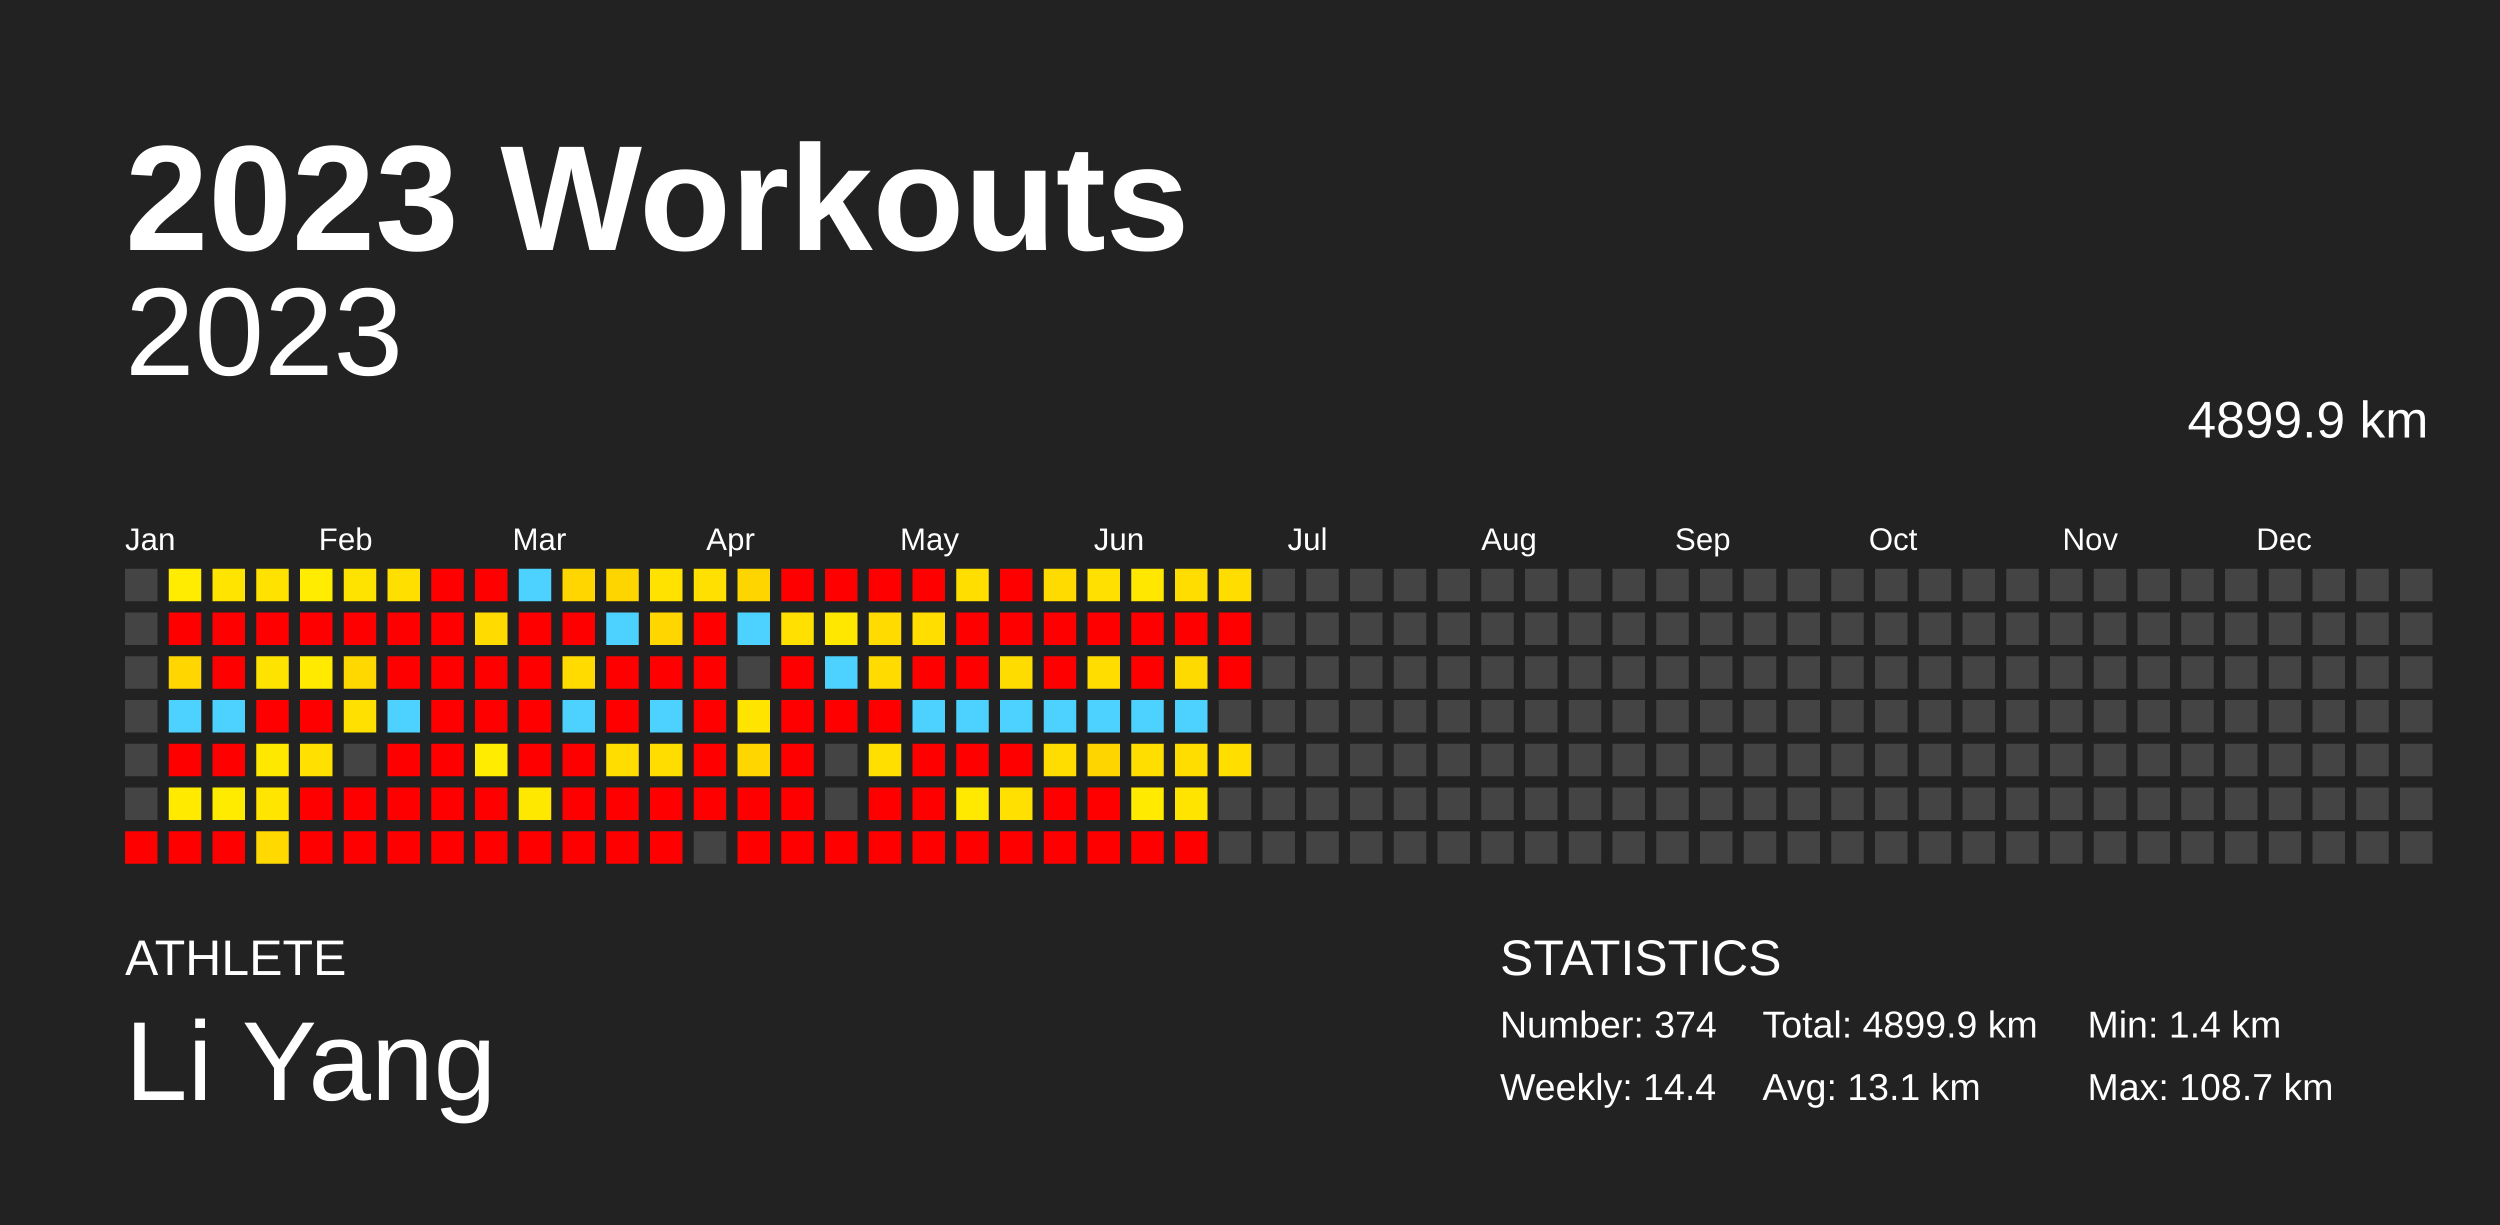
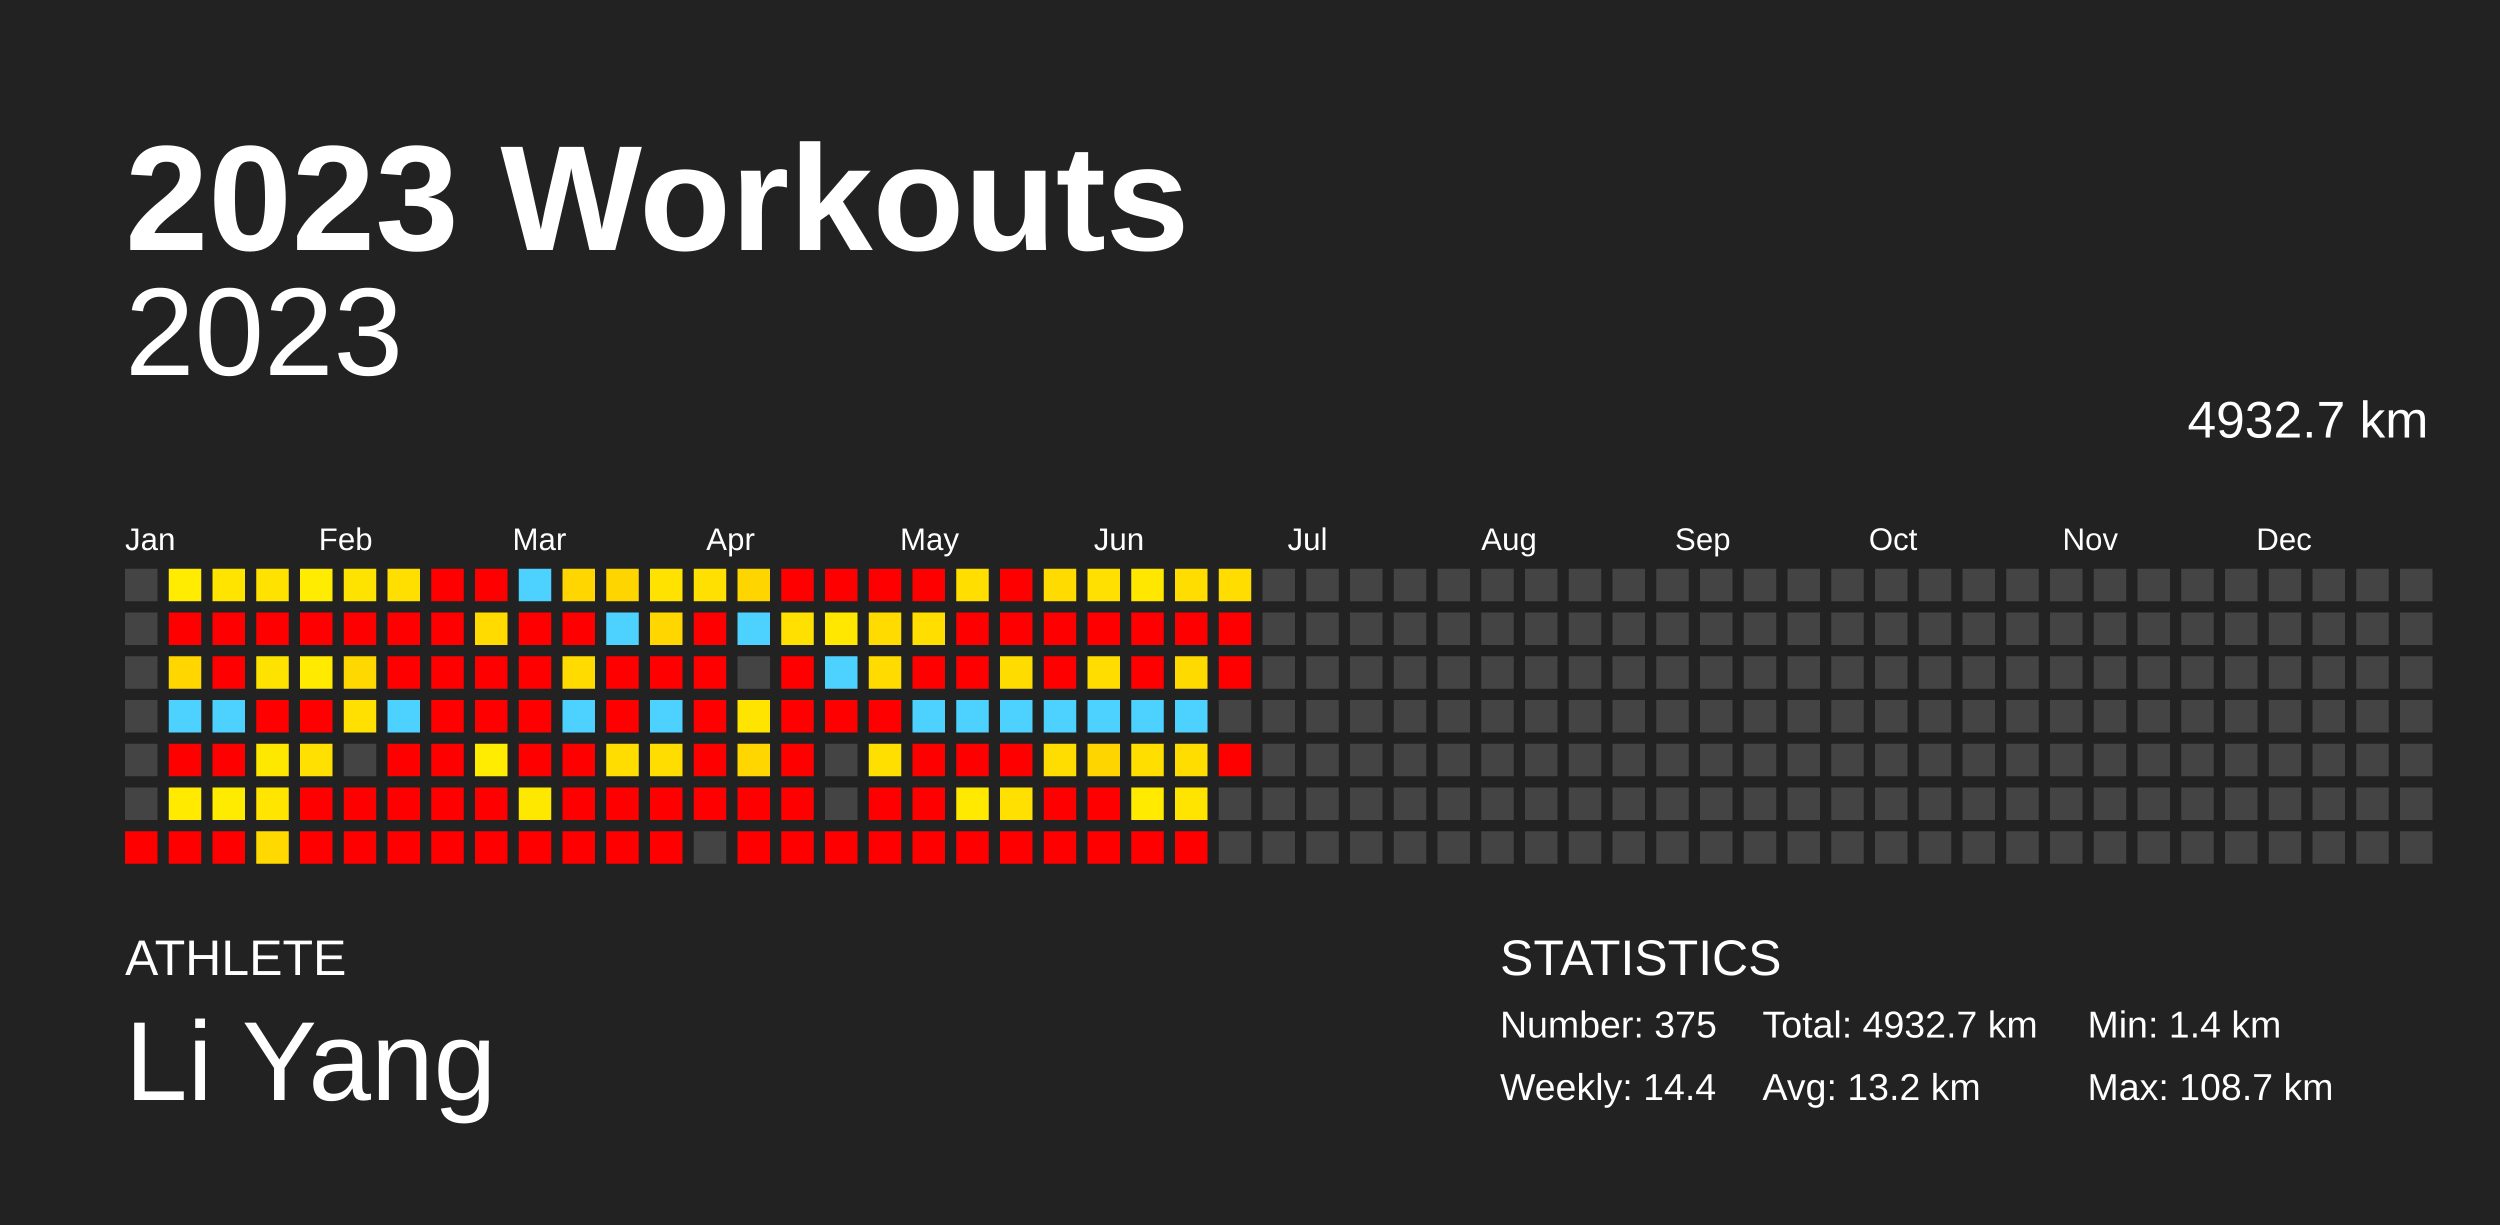
<svg xmlns="http://www.w3.org/2000/svg" baseProfile="full" height="98mm" version="1.1" viewBox="0,0,200,98" width="200mm">
  <defs />
  <rect fill="#222222" height="98" width="200" x="0" y="0" />
  <text fill="#FFFFFF" style="font-size:12px; font-family:Arial; font-weight:bold;" x="10" y="20">2023 Workouts</text>
  <text fill="#FFFFFF" style="font-size:4px; font-family:Arial" x="10" y="78">ATHLETE</text>
  <text fill="#FFFFFF" style="font-size:9px; font-family:Arial" x="10" y="88">Li Yang</text>
  <text fill="#FFFFFF" style="font-size:4px; font-family:Arial" x="120" y="78">STATISTICS</text>
-   <text fill="#FFFFFF" style="font-size:3px; font-family:Arial" x="120" y="83">Number: 374</text>
+   <text fill="#FFFFFF" style="font-size:3px; font-family:Arial" x="120" y="83">Number: 375</text>
  <text fill="#FFFFFF" style="font-size:3px; font-family:Arial" x="120" y="88">Weekly: 14.4</text>
-   <text fill="#FFFFFF" style="font-size:3px; font-family:Arial" x="141" y="83">Total: 4899.9 km</text>
-   <text fill="#FFFFFF" style="font-size:3px; font-family:Arial" x="141" y="88">Avg: 13.1 km</text>
+   <text fill="#FFFFFF" style="font-size:3px; font-family:Arial" x="141" y="83">Total: 4932.7 km</text>
+   <text fill="#FFFFFF" style="font-size:3px; font-family:Arial" x="141" y="88">Avg: 13.2 km</text>
  <text fill="#FFFFFF" style="font-size:3px; font-family:Arial" x="167" y="83">Min: 1.4 km</text>
  <text fill="#FFFFFF" style="font-size:3px; font-family:Arial" x="167" y="88">Max: 108.7 km</text>
  <text alignment-baseline="hanging" fill="#FFFFFF" style="font-size:10.0px; font-family:Arial;" x="10" y="30">2023</text>
-   <text alignment-baseline="hanging" fill="#FFFFFF" style="font-size:4.125px; font-family:Arial;" x="175" y="35">4899.9 km</text>
+   <text alignment-baseline="hanging" fill="#FFFFFF" style="font-size:4.125px; font-family:Arial;" x="175" y="35">4932.7 km</text>
  <text fill="#FFFFFF" style="font-size:2.5px; font-family:Arial" x="10.0" y="44">Jan</text>
  <text fill="#FFFFFF" style="font-size:2.5px; font-family:Arial" x="25.5" y="44">Feb</text>
  <text fill="#FFFFFF" style="font-size:2.5px; font-family:Arial" x="41.0" y="44">Mar</text>
  <text fill="#FFFFFF" style="font-size:2.5px; font-family:Arial" x="56.5" y="44">Apr</text>
  <text fill="#FFFFFF" style="font-size:2.5px; font-family:Arial" x="72.0" y="44">May</text>
  <text fill="#FFFFFF" style="font-size:2.5px; font-family:Arial" x="87.5" y="44">Jun</text>
  <text fill="#FFFFFF" style="font-size:2.5px; font-family:Arial" x="103.0" y="44">Jul</text>
  <text fill="#FFFFFF" style="font-size:2.5px; font-family:Arial" x="118.5" y="44">Aug</text>
  <text fill="#FFFFFF" style="font-size:2.5px; font-family:Arial" x="134.0" y="44">Sep</text>
  <text fill="#FFFFFF" style="font-size:2.5px; font-family:Arial" x="149.5" y="44">Oct</text>
  <text fill="#FFFFFF" style="font-size:2.5px; font-family:Arial" x="165.0" y="44">Nov</text>
  <text fill="#FFFFFF" style="font-size:2.5px; font-family:Arial" x="180.5" y="44">Dec</text>
  <rect fill="#444444" height="2.6" width="2.6" x="10.0" y="45.5" />
  <rect fill="#444444" height="2.6" width="2.6" x="10.0" y="49.0" />
  <rect fill="#444444" height="2.6" width="2.6" x="10.0" y="52.5" />
  <rect fill="#444444" height="2.6" width="2.6" x="10.0" y="56.0" />
  <rect fill="#444444" height="2.6" width="2.6" x="10.0" y="59.5" />
  <rect fill="#444444" height="2.6" width="2.6" x="10.0" y="63.0" />
  <rect fill="red" height="2.6" width="2.6" x="10.0" y="66.5" />
  <rect fill="#ffec00" height="2.6" width="2.6" x="13.5" y="45.5" />
  <rect fill="red" height="2.6" width="2.6" x="13.5" y="49.0" />
  <rect fill="#ffd600" height="2.6" width="2.6" x="13.5" y="52.5" />
  <rect fill="#4dd2ff" height="2.6" width="2.6" x="13.5" y="56.0" />
  <rect fill="red" height="2.6" width="2.6" x="13.5" y="59.5" />
  <rect fill="#ffea00" height="2.6" width="2.6" x="13.5" y="63.0" />
  <rect fill="red" height="2.6" width="2.6" x="13.5" y="66.5" />
  <rect fill="#ffe400" height="2.6" width="2.6" x="17.0" y="45.5" />
  <rect fill="red" height="2.6" width="2.6" x="17.0" y="49.0" />
  <rect fill="red" height="2.6" width="2.6" x="17.0" y="52.5" />
  <rect fill="#4dd2ff" height="2.6" width="2.6" x="17.0" y="56.0" />
  <rect fill="red" height="2.6" width="2.6" x="17.0" y="59.5" />
  <rect fill="#ffeb00" height="2.6" width="2.6" x="17.0" y="63.0" />
  <rect fill="red" height="2.6" width="2.6" x="17.0" y="66.5" />
  <rect fill="#ffe200" height="2.6" width="2.6" x="20.5" y="45.5" />
  <rect fill="red" height="2.6" width="2.6" x="20.5" y="49.0" />
  <rect fill="#ffe300" height="2.6" width="2.6" x="20.5" y="52.5" />
  <rect fill="red" height="2.6" width="2.6" x="20.5" y="56.0" />
  <rect fill="#ffe800" height="2.6" width="2.6" x="20.5" y="59.5" />
  <rect fill="#ffe500" height="2.6" width="2.6" x="20.5" y="63.0" />
  <rect fill="#ffd900" height="2.6" width="2.6" x="20.5" y="66.5" />
  <rect fill="#ffec00" height="2.6" width="2.6" x="24.0" y="45.5" />
  <rect fill="red" height="2.6" width="2.6" x="24.0" y="49.0" />
  <rect fill="#ffea00" height="2.6" width="2.6" x="24.0" y="52.5" />
  <rect fill="red" height="2.6" width="2.6" x="24.0" y="56.0" />
  <rect fill="#ffe000" height="2.6" width="2.6" x="24.0" y="59.5" />
  <rect fill="red" height="2.6" width="2.6" x="24.0" y="63.0" />
  <rect fill="red" height="2.6" width="2.6" x="24.0" y="66.5" />
  <rect fill="#ffe300" height="2.6" width="2.6" x="27.5" y="45.5" />
  <rect fill="red" height="2.6" width="2.6" x="27.5" y="49.0" />
  <rect fill="#ffd800" height="2.6" width="2.6" x="27.5" y="52.5" />
  <rect fill="#ffe000" height="2.6" width="2.6" x="27.5" y="56.0" />
  <rect fill="#444444" height="2.6" width="2.6" x="27.5" y="59.5" />
  <rect fill="red" height="2.6" width="2.6" x="27.5" y="63.0" />
  <rect fill="red" height="2.6" width="2.6" x="27.5" y="66.5" />
  <rect fill="#ffdf00" height="2.6" width="2.6" x="31.0" y="45.5" />
  <rect fill="red" height="2.6" width="2.6" x="31.0" y="49.0" />
  <rect fill="red" height="2.6" width="2.6" x="31.0" y="52.5" />
  <rect fill="#4dd2ff" height="2.6" width="2.6" x="31.0" y="56.0" />
  <rect fill="red" height="2.6" width="2.6" x="31.0" y="59.5" />
  <rect fill="red" height="2.6" width="2.6" x="31.0" y="63.0" />
  <rect fill="red" height="2.6" width="2.6" x="31.0" y="66.5" />
  <rect fill="red" height="2.6" width="2.6" x="34.5" y="45.5" />
  <rect fill="red" height="2.6" width="2.6" x="34.5" y="49.0" />
  <rect fill="red" height="2.6" width="2.6" x="34.5" y="52.5" />
  <rect fill="red" height="2.6" width="2.6" x="34.5" y="56.0" />
  <rect fill="red" height="2.6" width="2.6" x="34.5" y="59.5" />
  <rect fill="red" height="2.6" width="2.6" x="34.5" y="63.0" />
  <rect fill="red" height="2.6" width="2.6" x="34.5" y="66.5" />
  <rect fill="red" height="2.6" width="2.6" x="38.0" y="45.5" />
  <rect fill="#ffdb00" height="2.6" width="2.6" x="38.0" y="49.0" />
  <rect fill="red" height="2.6" width="2.6" x="38.0" y="52.5" />
  <rect fill="red" height="2.6" width="2.6" x="38.0" y="56.0" />
  <rect fill="#ffec00" height="2.6" width="2.6" x="38.0" y="59.5" />
  <rect fill="red" height="2.6" width="2.6" x="38.0" y="63.0" />
  <rect fill="red" height="2.6" width="2.6" x="38.0" y="66.5" />
  <rect fill="#4dd2ff" height="2.6" width="2.6" x="41.5" y="45.5" />
  <rect fill="red" height="2.6" width="2.6" x="41.5" y="49.0" />
  <rect fill="red" height="2.6" width="2.6" x="41.5" y="52.5" />
  <rect fill="red" height="2.6" width="2.6" x="41.5" y="56.0" />
  <rect fill="red" height="2.6" width="2.6" x="41.5" y="59.5" />
  <rect fill="#ffe800" height="2.6" width="2.6" x="41.5" y="63.0" />
  <rect fill="red" height="2.6" width="2.6" x="41.5" y="66.5" />
  <rect fill="#ffd600" height="2.6" width="2.6" x="45.0" y="45.5" />
  <rect fill="red" height="2.6" width="2.6" x="45.0" y="49.0" />
  <rect fill="#ffdb00" height="2.6" width="2.6" x="45.0" y="52.5" />
  <rect fill="#4dd2ff" height="2.6" width="2.6" x="45.0" y="56.0" />
  <rect fill="red" height="2.6" width="2.6" x="45.0" y="59.5" />
  <rect fill="red" height="2.6" width="2.6" x="45.0" y="63.0" />
  <rect fill="red" height="2.6" width="2.6" x="45.0" y="66.5" />
  <rect fill="#ffd500" height="2.6" width="2.6" x="48.5" y="45.5" />
  <rect fill="#4dd2ff" height="2.6" width="2.6" x="48.5" y="49.0" />
  <rect fill="red" height="2.6" width="2.6" x="48.5" y="52.5" />
  <rect fill="red" height="2.6" width="2.6" x="48.5" y="56.0" />
  <rect fill="#ffdd00" height="2.6" width="2.6" x="48.5" y="59.5" />
  <rect fill="red" height="2.6" width="2.6" x="48.5" y="63.0" />
  <rect fill="red" height="2.6" width="2.6" x="48.5" y="66.5" />
  <rect fill="#ffe200" height="2.6" width="2.6" x="52.0" y="45.5" />
  <rect fill="#ffd600" height="2.6" width="2.6" x="52.0" y="49.0" />
  <rect fill="red" height="2.6" width="2.6" x="52.0" y="52.5" />
  <rect fill="#4dd2ff" height="2.6" width="2.6" x="52.0" y="56.0" />
  <rect fill="#ffdd00" height="2.6" width="2.6" x="52.0" y="59.5" />
  <rect fill="red" height="2.6" width="2.6" x="52.0" y="63.0" />
  <rect fill="red" height="2.6" width="2.6" x="52.0" y="66.5" />
  <rect fill="#ffe000" height="2.6" width="2.6" x="55.5" y="45.5" />
  <rect fill="red" height="2.6" width="2.6" x="55.5" y="49.0" />
  <rect fill="red" height="2.6" width="2.6" x="55.5" y="52.5" />
  <rect fill="red" height="2.6" width="2.6" x="55.5" y="56.0" />
  <rect fill="red" height="2.6" width="2.6" x="55.5" y="59.5" />
  <rect fill="red" height="2.6" width="2.6" x="55.5" y="63.0" />
  <rect fill="#444444" height="2.6" width="2.6" x="55.5" y="66.5" />
  <rect fill="#ffd500" height="2.6" width="2.6" x="59.0" y="45.5" />
  <rect fill="#4dd2ff" height="2.6" width="2.6" x="59.0" y="49.0" />
  <rect fill="#444444" height="2.6" width="2.6" x="59.0" y="52.5" />
  <rect fill="#ffe400" height="2.6" width="2.6" x="59.0" y="56.0" />
  <rect fill="#ffd600" height="2.6" width="2.6" x="59.0" y="59.5" />
  <rect fill="red" height="2.6" width="2.6" x="59.0" y="63.0" />
  <rect fill="red" height="2.6" width="2.6" x="59.0" y="66.5" />
  <rect fill="red" height="2.6" width="2.6" x="62.5" y="45.5" />
  <rect fill="#ffe000" height="2.6" width="2.6" x="62.5" y="49.0" />
  <rect fill="red" height="2.6" width="2.6" x="62.5" y="52.5" />
  <rect fill="red" height="2.6" width="2.6" x="62.5" y="56.0" />
  <rect fill="red" height="2.6" width="2.6" x="62.5" y="59.5" />
  <rect fill="red" height="2.6" width="2.6" x="62.5" y="63.0" />
  <rect fill="red" height="2.6" width="2.6" x="62.5" y="66.5" />
  <rect fill="red" height="2.6" width="2.6" x="66.0" y="45.5" />
  <rect fill="#ffe700" height="2.6" width="2.6" x="66.0" y="49.0" />
  <rect fill="#4dd2ff" height="2.6" width="2.6" x="66.0" y="52.5" />
  <rect fill="red" height="2.6" width="2.6" x="66.0" y="56.0" />
  <rect fill="#444444" height="2.6" width="2.6" x="66.0" y="59.5" />
  <rect fill="#444444" height="2.6" width="2.6" x="66.0" y="63.0" />
  <rect fill="red" height="2.6" width="2.6" x="66.0" y="66.5" />
  <rect fill="red" height="2.6" width="2.6" x="69.5" y="45.5" />
  <rect fill="#ffdb00" height="2.6" width="2.6" x="69.5" y="49.0" />
  <rect fill="#ffdb00" height="2.6" width="2.6" x="69.5" y="52.5" />
  <rect fill="red" height="2.6" width="2.6" x="69.5" y="56.0" />
  <rect fill="#ffdf00" height="2.6" width="2.6" x="69.5" y="59.5" />
  <rect fill="red" height="2.6" width="2.6" x="69.5" y="63.0" />
  <rect fill="red" height="2.6" width="2.6" x="69.5" y="66.5" />
  <rect fill="red" height="2.6" width="2.6" x="73.0" y="45.5" />
  <rect fill="#ffde00" height="2.6" width="2.6" x="73.0" y="49.0" />
  <rect fill="red" height="2.6" width="2.6" x="73.0" y="52.5" />
  <rect fill="#4dd2ff" height="2.6" width="2.6" x="73.0" y="56.0" />
  <rect fill="red" height="2.6" width="2.6" x="73.0" y="59.5" />
  <rect fill="red" height="2.6" width="2.6" x="73.0" y="63.0" />
  <rect fill="red" height="2.6" width="2.6" x="73.0" y="66.5" />
  <rect fill="#ffde00" height="2.6" width="2.6" x="76.5" y="45.5" />
  <rect fill="red" height="2.6" width="2.6" x="76.5" y="49.0" />
  <rect fill="red" height="2.6" width="2.6" x="76.5" y="52.5" />
  <rect fill="#4dd2ff" height="2.6" width="2.6" x="76.5" y="56.0" />
  <rect fill="red" height="2.6" width="2.6" x="76.5" y="59.5" />
  <rect fill="#ffe900" height="2.6" width="2.6" x="76.5" y="63.0" />
  <rect fill="red" height="2.6" width="2.6" x="76.5" y="66.5" />
  <rect fill="red" height="2.6" width="2.6" x="80.0" y="45.5" />
  <rect fill="red" height="2.6" width="2.6" x="80.0" y="49.0" />
  <rect fill="#ffdc00" height="2.6" width="2.6" x="80.0" y="52.5" />
  <rect fill="#4dd2ff" height="2.6" width="2.6" x="80.0" y="56.0" />
  <rect fill="red" height="2.6" width="2.6" x="80.0" y="59.5" />
  <rect fill="#ffe000" height="2.6" width="2.6" x="80.0" y="63.0" />
  <rect fill="red" height="2.6" width="2.6" x="80.0" y="66.5" />
  <rect fill="#ffdb00" height="2.6" width="2.6" x="83.5" y="45.5" />
  <rect fill="red" height="2.6" width="2.6" x="83.5" y="49.0" />
  <rect fill="red" height="2.6" width="2.6" x="83.5" y="52.5" />
  <rect fill="#4dd2ff" height="2.6" width="2.6" x="83.5" y="56.0" />
  <rect fill="#ffdd00" height="2.6" width="2.6" x="83.5" y="59.5" />
  <rect fill="red" height="2.6" width="2.6" x="83.5" y="63.0" />
  <rect fill="red" height="2.6" width="2.6" x="83.5" y="66.5" />
  <rect fill="#ffe000" height="2.6" width="2.6" x="87.0" y="45.5" />
  <rect fill="red" height="2.6" width="2.6" x="87.0" y="49.0" />
  <rect fill="#ffdd00" height="2.6" width="2.6" x="87.0" y="52.5" />
  <rect fill="#4dd2ff" height="2.6" width="2.6" x="87.0" y="56.0" />
  <rect fill="#ffd500" height="2.6" width="2.6" x="87.0" y="59.5" />
  <rect fill="red" height="2.6" width="2.6" x="87.0" y="63.0" />
  <rect fill="red" height="2.6" width="2.6" x="87.0" y="66.5" />
  <rect fill="#ffe700" height="2.6" width="2.6" x="90.5" y="45.5" />
  <rect fill="red" height="2.6" width="2.6" x="90.5" y="49.0" />
  <rect fill="red" height="2.6" width="2.6" x="90.5" y="52.5" />
  <rect fill="#4dd2ff" height="2.6" width="2.6" x="90.5" y="56.0" />
  <rect fill="#ffde00" height="2.6" width="2.6" x="90.5" y="59.5" />
  <rect fill="#ffea00" height="2.6" width="2.6" x="90.5" y="63.0" />
  <rect fill="red" height="2.6" width="2.6" x="90.5" y="66.5" />
  <rect fill="#ffdd00" height="2.6" width="2.6" x="94.0" y="45.5" />
  <rect fill="red" height="2.6" width="2.6" x="94.0" y="49.0" />
  <rect fill="#ffda00" height="2.6" width="2.6" x="94.0" y="52.5" />
  <rect fill="#4dd2ff" height="2.6" width="2.6" x="94.0" y="56.0" />
  <rect fill="#ffdd00" height="2.6" width="2.6" x="94.0" y="59.5" />
  <rect fill="#ffe400" height="2.6" width="2.6" x="94.0" y="63.0" />
  <rect fill="red" height="2.6" width="2.6" x="94.0" y="66.5" />
  <rect fill="#ffdd00" height="2.6" width="2.6" x="97.5" y="45.5" />
  <rect fill="red" height="2.6" width="2.6" x="97.5" y="49.0" />
  <rect fill="red" height="2.6" width="2.6" x="97.5" y="52.5" />
  <rect fill="#444444" height="2.6" width="2.6" x="97.5" y="56.0" />
-   <rect fill="#ffde00" height="2.6" width="2.6" x="97.5" y="59.5" />
+   <rect fill="red" height="2.6" width="2.6" x="97.5" y="59.5" />
  <rect fill="#444444" height="2.6" width="2.6" x="97.5" y="63.0" />
  <rect fill="#444444" height="2.6" width="2.6" x="97.5" y="66.5" />
  <rect fill="#444444" height="2.6" width="2.6" x="101.0" y="45.5" />
  <rect fill="#444444" height="2.6" width="2.6" x="101.0" y="49.0" />
  <rect fill="#444444" height="2.6" width="2.6" x="101.0" y="52.5" />
  <rect fill="#444444" height="2.6" width="2.6" x="101.0" y="56.0" />
  <rect fill="#444444" height="2.6" width="2.6" x="101.0" y="59.5" />
  <rect fill="#444444" height="2.6" width="2.6" x="101.0" y="63.0" />
  <rect fill="#444444" height="2.6" width="2.6" x="101.0" y="66.5" />
  <rect fill="#444444" height="2.6" width="2.6" x="104.5" y="45.5" />
  <rect fill="#444444" height="2.6" width="2.6" x="104.5" y="49.0" />
  <rect fill="#444444" height="2.6" width="2.6" x="104.5" y="52.5" />
  <rect fill="#444444" height="2.6" width="2.6" x="104.5" y="56.0" />
  <rect fill="#444444" height="2.6" width="2.6" x="104.5" y="59.5" />
  <rect fill="#444444" height="2.6" width="2.6" x="104.5" y="63.0" />
  <rect fill="#444444" height="2.6" width="2.6" x="104.5" y="66.5" />
  <rect fill="#444444" height="2.6" width="2.6" x="108.0" y="45.5" />
  <rect fill="#444444" height="2.6" width="2.6" x="108.0" y="49.0" />
  <rect fill="#444444" height="2.6" width="2.6" x="108.0" y="52.5" />
  <rect fill="#444444" height="2.6" width="2.6" x="108.0" y="56.0" />
  <rect fill="#444444" height="2.6" width="2.6" x="108.0" y="59.5" />
  <rect fill="#444444" height="2.6" width="2.6" x="108.0" y="63.0" />
  <rect fill="#444444" height="2.6" width="2.6" x="108.0" y="66.5" />
  <rect fill="#444444" height="2.6" width="2.6" x="111.5" y="45.5" />
  <rect fill="#444444" height="2.6" width="2.6" x="111.5" y="49.0" />
  <rect fill="#444444" height="2.6" width="2.6" x="111.5" y="52.5" />
  <rect fill="#444444" height="2.6" width="2.6" x="111.5" y="56.0" />
  <rect fill="#444444" height="2.6" width="2.6" x="111.5" y="59.5" />
  <rect fill="#444444" height="2.6" width="2.6" x="111.5" y="63.0" />
  <rect fill="#444444" height="2.6" width="2.6" x="111.5" y="66.5" />
  <rect fill="#444444" height="2.6" width="2.6" x="115.0" y="45.5" />
  <rect fill="#444444" height="2.6" width="2.6" x="115.0" y="49.0" />
  <rect fill="#444444" height="2.6" width="2.6" x="115.0" y="52.5" />
  <rect fill="#444444" height="2.6" width="2.6" x="115.0" y="56.0" />
  <rect fill="#444444" height="2.6" width="2.6" x="115.0" y="59.5" />
  <rect fill="#444444" height="2.6" width="2.6" x="115.0" y="63.0" />
  <rect fill="#444444" height="2.6" width="2.6" x="115.0" y="66.5" />
  <rect fill="#444444" height="2.6" width="2.6" x="118.5" y="45.5" />
  <rect fill="#444444" height="2.6" width="2.6" x="118.5" y="49.0" />
  <rect fill="#444444" height="2.6" width="2.6" x="118.5" y="52.5" />
  <rect fill="#444444" height="2.6" width="2.6" x="118.5" y="56.0" />
  <rect fill="#444444" height="2.6" width="2.6" x="118.5" y="59.5" />
  <rect fill="#444444" height="2.6" width="2.6" x="118.5" y="63.0" />
  <rect fill="#444444" height="2.6" width="2.6" x="118.5" y="66.5" />
  <rect fill="#444444" height="2.6" width="2.6" x="122.0" y="45.5" />
  <rect fill="#444444" height="2.6" width="2.6" x="122.0" y="49.0" />
  <rect fill="#444444" height="2.6" width="2.6" x="122.0" y="52.5" />
  <rect fill="#444444" height="2.6" width="2.6" x="122.0" y="56.0" />
  <rect fill="#444444" height="2.6" width="2.6" x="122.0" y="59.5" />
  <rect fill="#444444" height="2.6" width="2.6" x="122.0" y="63.0" />
  <rect fill="#444444" height="2.6" width="2.6" x="122.0" y="66.5" />
  <rect fill="#444444" height="2.6" width="2.6" x="125.5" y="45.5" />
  <rect fill="#444444" height="2.6" width="2.6" x="125.5" y="49.0" />
  <rect fill="#444444" height="2.6" width="2.6" x="125.5" y="52.5" />
  <rect fill="#444444" height="2.6" width="2.6" x="125.5" y="56.0" />
  <rect fill="#444444" height="2.6" width="2.6" x="125.5" y="59.5" />
  <rect fill="#444444" height="2.6" width="2.6" x="125.5" y="63.0" />
  <rect fill="#444444" height="2.6" width="2.6" x="125.5" y="66.5" />
  <rect fill="#444444" height="2.6" width="2.6" x="129.0" y="45.5" />
  <rect fill="#444444" height="2.6" width="2.6" x="129.0" y="49.0" />
  <rect fill="#444444" height="2.6" width="2.6" x="129.0" y="52.5" />
  <rect fill="#444444" height="2.6" width="2.6" x="129.0" y="56.0" />
  <rect fill="#444444" height="2.6" width="2.6" x="129.0" y="59.5" />
  <rect fill="#444444" height="2.6" width="2.6" x="129.0" y="63.0" />
  <rect fill="#444444" height="2.6" width="2.6" x="129.0" y="66.5" />
  <rect fill="#444444" height="2.6" width="2.6" x="132.5" y="45.5" />
  <rect fill="#444444" height="2.6" width="2.6" x="132.5" y="49.0" />
  <rect fill="#444444" height="2.6" width="2.6" x="132.5" y="52.5" />
  <rect fill="#444444" height="2.6" width="2.6" x="132.5" y="56.0" />
  <rect fill="#444444" height="2.6" width="2.6" x="132.5" y="59.5" />
  <rect fill="#444444" height="2.6" width="2.6" x="132.5" y="63.0" />
  <rect fill="#444444" height="2.6" width="2.6" x="132.5" y="66.5" />
  <rect fill="#444444" height="2.6" width="2.6" x="136.0" y="45.5" />
  <rect fill="#444444" height="2.6" width="2.6" x="136.0" y="49.0" />
  <rect fill="#444444" height="2.6" width="2.6" x="136.0" y="52.5" />
  <rect fill="#444444" height="2.6" width="2.6" x="136.0" y="56.0" />
  <rect fill="#444444" height="2.6" width="2.6" x="136.0" y="59.5" />
  <rect fill="#444444" height="2.6" width="2.6" x="136.0" y="63.0" />
  <rect fill="#444444" height="2.6" width="2.6" x="136.0" y="66.5" />
  <rect fill="#444444" height="2.6" width="2.6" x="139.5" y="45.5" />
  <rect fill="#444444" height="2.6" width="2.6" x="139.5" y="49.0" />
  <rect fill="#444444" height="2.6" width="2.6" x="139.5" y="52.5" />
  <rect fill="#444444" height="2.6" width="2.6" x="139.5" y="56.0" />
  <rect fill="#444444" height="2.6" width="2.6" x="139.5" y="59.5" />
  <rect fill="#444444" height="2.6" width="2.6" x="139.5" y="63.0" />
  <rect fill="#444444" height="2.6" width="2.6" x="139.5" y="66.5" />
  <rect fill="#444444" height="2.6" width="2.6" x="143.0" y="45.5" />
  <rect fill="#444444" height="2.6" width="2.6" x="143.0" y="49.0" />
  <rect fill="#444444" height="2.6" width="2.6" x="143.0" y="52.5" />
  <rect fill="#444444" height="2.6" width="2.6" x="143.0" y="56.0" />
  <rect fill="#444444" height="2.6" width="2.6" x="143.0" y="59.5" />
  <rect fill="#444444" height="2.6" width="2.6" x="143.0" y="63.0" />
  <rect fill="#444444" height="2.6" width="2.6" x="143.0" y="66.5" />
  <rect fill="#444444" height="2.6" width="2.6" x="146.5" y="45.5" />
  <rect fill="#444444" height="2.6" width="2.6" x="146.5" y="49.0" />
  <rect fill="#444444" height="2.6" width="2.6" x="146.5" y="52.5" />
  <rect fill="#444444" height="2.6" width="2.6" x="146.5" y="56.0" />
  <rect fill="#444444" height="2.6" width="2.6" x="146.5" y="59.5" />
  <rect fill="#444444" height="2.6" width="2.6" x="146.5" y="63.0" />
  <rect fill="#444444" height="2.6" width="2.6" x="146.5" y="66.5" />
  <rect fill="#444444" height="2.6" width="2.6" x="150.0" y="45.5" />
  <rect fill="#444444" height="2.6" width="2.6" x="150.0" y="49.0" />
  <rect fill="#444444" height="2.6" width="2.6" x="150.0" y="52.5" />
  <rect fill="#444444" height="2.6" width="2.6" x="150.0" y="56.0" />
  <rect fill="#444444" height="2.6" width="2.6" x="150.0" y="59.5" />
  <rect fill="#444444" height="2.6" width="2.6" x="150.0" y="63.0" />
  <rect fill="#444444" height="2.6" width="2.6" x="150.0" y="66.5" />
  <rect fill="#444444" height="2.6" width="2.6" x="153.5" y="45.5" />
  <rect fill="#444444" height="2.6" width="2.6" x="153.5" y="49.0" />
  <rect fill="#444444" height="2.6" width="2.6" x="153.5" y="52.5" />
  <rect fill="#444444" height="2.6" width="2.6" x="153.5" y="56.0" />
  <rect fill="#444444" height="2.6" width="2.6" x="153.5" y="59.5" />
  <rect fill="#444444" height="2.6" width="2.6" x="153.5" y="63.0" />
  <rect fill="#444444" height="2.6" width="2.6" x="153.5" y="66.5" />
  <rect fill="#444444" height="2.6" width="2.6" x="157.0" y="45.5" />
  <rect fill="#444444" height="2.6" width="2.6" x="157.0" y="49.0" />
  <rect fill="#444444" height="2.6" width="2.6" x="157.0" y="52.5" />
  <rect fill="#444444" height="2.6" width="2.6" x="157.0" y="56.0" />
  <rect fill="#444444" height="2.6" width="2.6" x="157.0" y="59.5" />
  <rect fill="#444444" height="2.6" width="2.6" x="157.0" y="63.0" />
  <rect fill="#444444" height="2.6" width="2.6" x="157.0" y="66.5" />
  <rect fill="#444444" height="2.6" width="2.6" x="160.5" y="45.5" />
  <rect fill="#444444" height="2.6" width="2.6" x="160.5" y="49.0" />
  <rect fill="#444444" height="2.6" width="2.6" x="160.5" y="52.5" />
  <rect fill="#444444" height="2.6" width="2.6" x="160.5" y="56.0" />
  <rect fill="#444444" height="2.6" width="2.6" x="160.5" y="59.5" />
  <rect fill="#444444" height="2.6" width="2.6" x="160.5" y="63.0" />
  <rect fill="#444444" height="2.6" width="2.6" x="160.5" y="66.5" />
  <rect fill="#444444" height="2.6" width="2.6" x="164.0" y="45.5" />
  <rect fill="#444444" height="2.6" width="2.6" x="164.0" y="49.0" />
  <rect fill="#444444" height="2.6" width="2.6" x="164.0" y="52.5" />
  <rect fill="#444444" height="2.6" width="2.6" x="164.0" y="56.0" />
  <rect fill="#444444" height="2.6" width="2.6" x="164.0" y="59.5" />
  <rect fill="#444444" height="2.6" width="2.6" x="164.0" y="63.0" />
  <rect fill="#444444" height="2.6" width="2.6" x="164.0" y="66.5" />
  <rect fill="#444444" height="2.6" width="2.6" x="167.5" y="45.5" />
  <rect fill="#444444" height="2.6" width="2.6" x="167.5" y="49.0" />
  <rect fill="#444444" height="2.6" width="2.6" x="167.5" y="52.5" />
  <rect fill="#444444" height="2.6" width="2.6" x="167.5" y="56.0" />
  <rect fill="#444444" height="2.6" width="2.6" x="167.5" y="59.5" />
  <rect fill="#444444" height="2.6" width="2.6" x="167.5" y="63.0" />
  <rect fill="#444444" height="2.6" width="2.6" x="167.5" y="66.5" />
  <rect fill="#444444" height="2.6" width="2.6" x="171.0" y="45.5" />
  <rect fill="#444444" height="2.6" width="2.6" x="171.0" y="49.0" />
  <rect fill="#444444" height="2.6" width="2.6" x="171.0" y="52.5" />
  <rect fill="#444444" height="2.6" width="2.6" x="171.0" y="56.0" />
  <rect fill="#444444" height="2.6" width="2.6" x="171.0" y="59.5" />
  <rect fill="#444444" height="2.6" width="2.6" x="171.0" y="63.0" />
  <rect fill="#444444" height="2.6" width="2.6" x="171.0" y="66.5" />
  <rect fill="#444444" height="2.6" width="2.6" x="174.5" y="45.5" />
  <rect fill="#444444" height="2.6" width="2.6" x="174.5" y="49.0" />
  <rect fill="#444444" height="2.6" width="2.6" x="174.5" y="52.5" />
  <rect fill="#444444" height="2.6" width="2.6" x="174.5" y="56.0" />
  <rect fill="#444444" height="2.6" width="2.6" x="174.5" y="59.5" />
  <rect fill="#444444" height="2.6" width="2.6" x="174.5" y="63.0" />
  <rect fill="#444444" height="2.6" width="2.6" x="174.5" y="66.5" />
  <rect fill="#444444" height="2.6" width="2.6" x="178.0" y="45.5" />
  <rect fill="#444444" height="2.6" width="2.6" x="178.0" y="49.0" />
  <rect fill="#444444" height="2.6" width="2.6" x="178.0" y="52.5" />
  <rect fill="#444444" height="2.6" width="2.6" x="178.0" y="56.0" />
  <rect fill="#444444" height="2.6" width="2.6" x="178.0" y="59.5" />
  <rect fill="#444444" height="2.6" width="2.6" x="178.0" y="63.0" />
  <rect fill="#444444" height="2.6" width="2.6" x="178.0" y="66.5" />
  <rect fill="#444444" height="2.6" width="2.6" x="181.5" y="45.5" />
  <rect fill="#444444" height="2.6" width="2.6" x="181.5" y="49.0" />
  <rect fill="#444444" height="2.6" width="2.6" x="181.5" y="52.5" />
  <rect fill="#444444" height="2.6" width="2.6" x="181.5" y="56.0" />
  <rect fill="#444444" height="2.6" width="2.6" x="181.5" y="59.5" />
  <rect fill="#444444" height="2.6" width="2.6" x="181.5" y="63.0" />
  <rect fill="#444444" height="2.6" width="2.6" x="181.5" y="66.5" />
  <rect fill="#444444" height="2.6" width="2.6" x="185.0" y="45.5" />
  <rect fill="#444444" height="2.6" width="2.6" x="185.0" y="49.0" />
  <rect fill="#444444" height="2.6" width="2.6" x="185.0" y="52.5" />
  <rect fill="#444444" height="2.6" width="2.6" x="185.0" y="56.0" />
  <rect fill="#444444" height="2.6" width="2.6" x="185.0" y="59.5" />
  <rect fill="#444444" height="2.6" width="2.6" x="185.0" y="63.0" />
  <rect fill="#444444" height="2.6" width="2.6" x="185.0" y="66.5" />
  <rect fill="#444444" height="2.6" width="2.6" x="188.5" y="45.5" />
  <rect fill="#444444" height="2.6" width="2.6" x="188.5" y="49.0" />
  <rect fill="#444444" height="2.6" width="2.6" x="188.5" y="52.5" />
  <rect fill="#444444" height="2.6" width="2.6" x="188.5" y="56.0" />
  <rect fill="#444444" height="2.6" width="2.6" x="188.5" y="59.5" />
  <rect fill="#444444" height="2.6" width="2.6" x="188.5" y="63.0" />
  <rect fill="#444444" height="2.6" width="2.6" x="188.5" y="66.5" />
  <rect fill="#444444" height="2.6" width="2.6" x="192.0" y="45.5" />
  <rect fill="#444444" height="2.6" width="2.6" x="192.0" y="49.0" />
  <rect fill="#444444" height="2.6" width="2.6" x="192.0" y="52.5" />
  <rect fill="#444444" height="2.6" width="2.6" x="192.0" y="56.0" />
  <rect fill="#444444" height="2.6" width="2.6" x="192.0" y="59.5" />
  <rect fill="#444444" height="2.6" width="2.6" x="192.0" y="63.0" />
  <rect fill="#444444" height="2.6" width="2.6" x="192.0" y="66.5" />
</svg>
